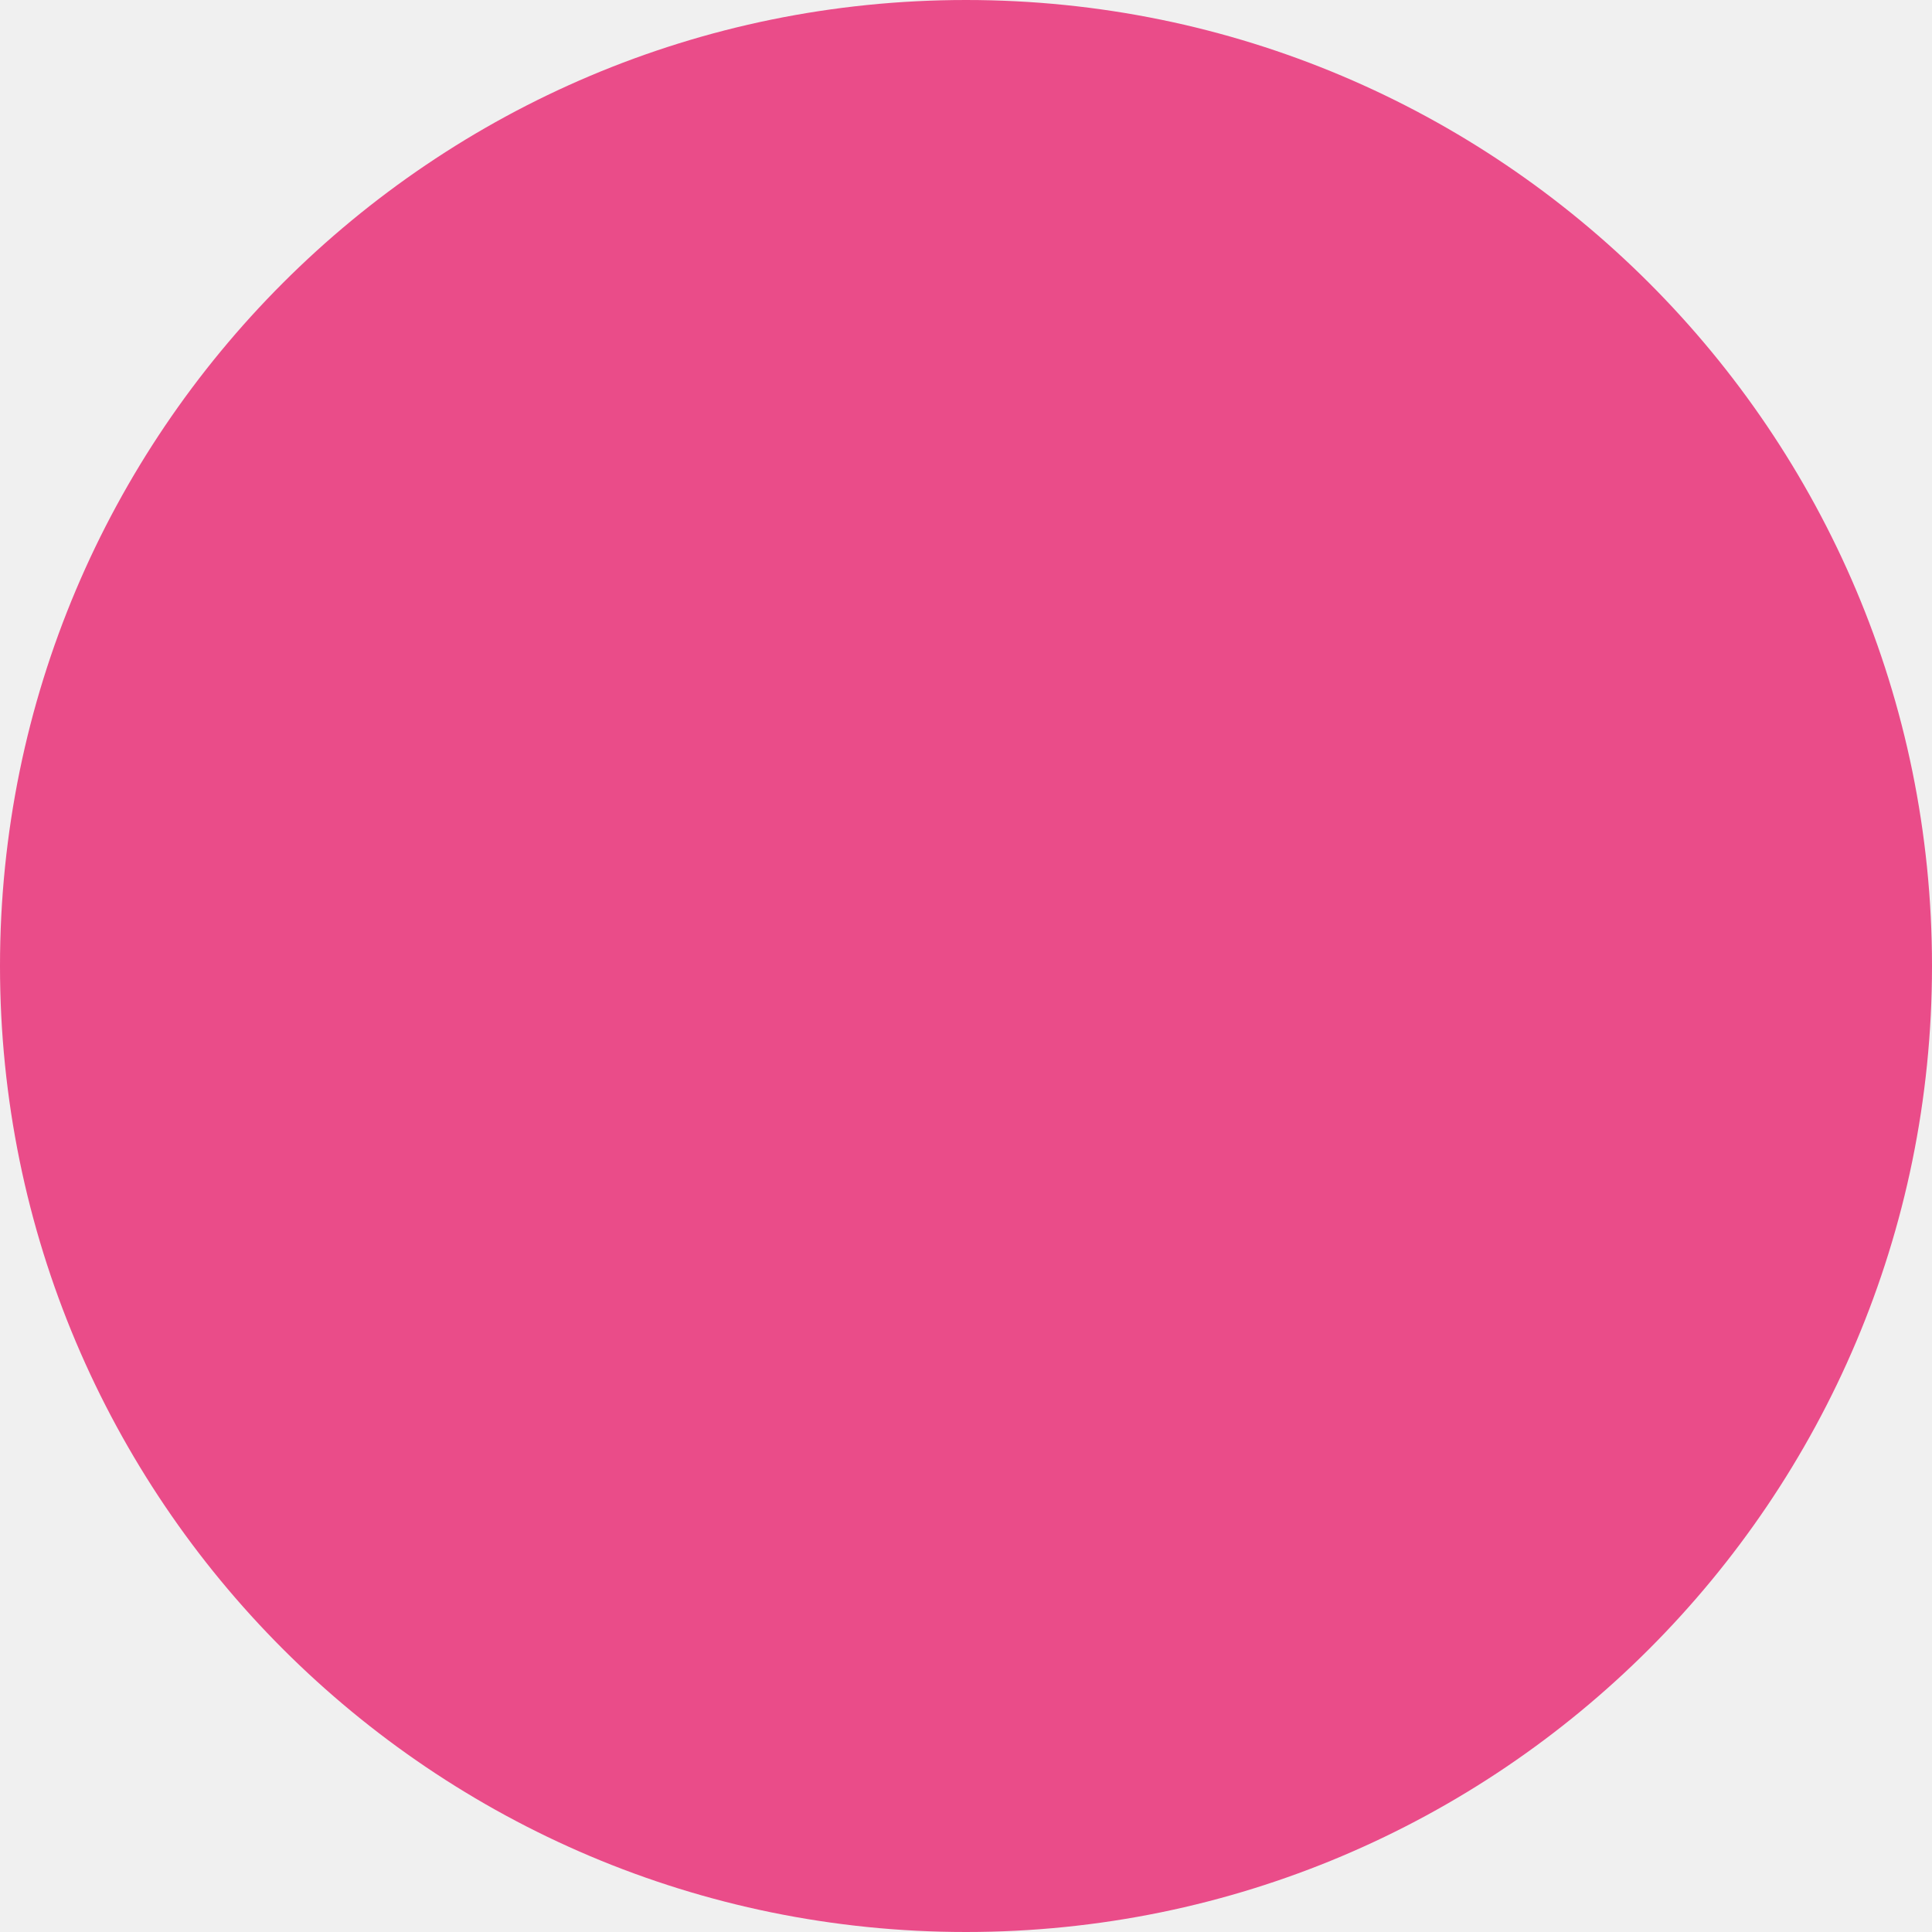
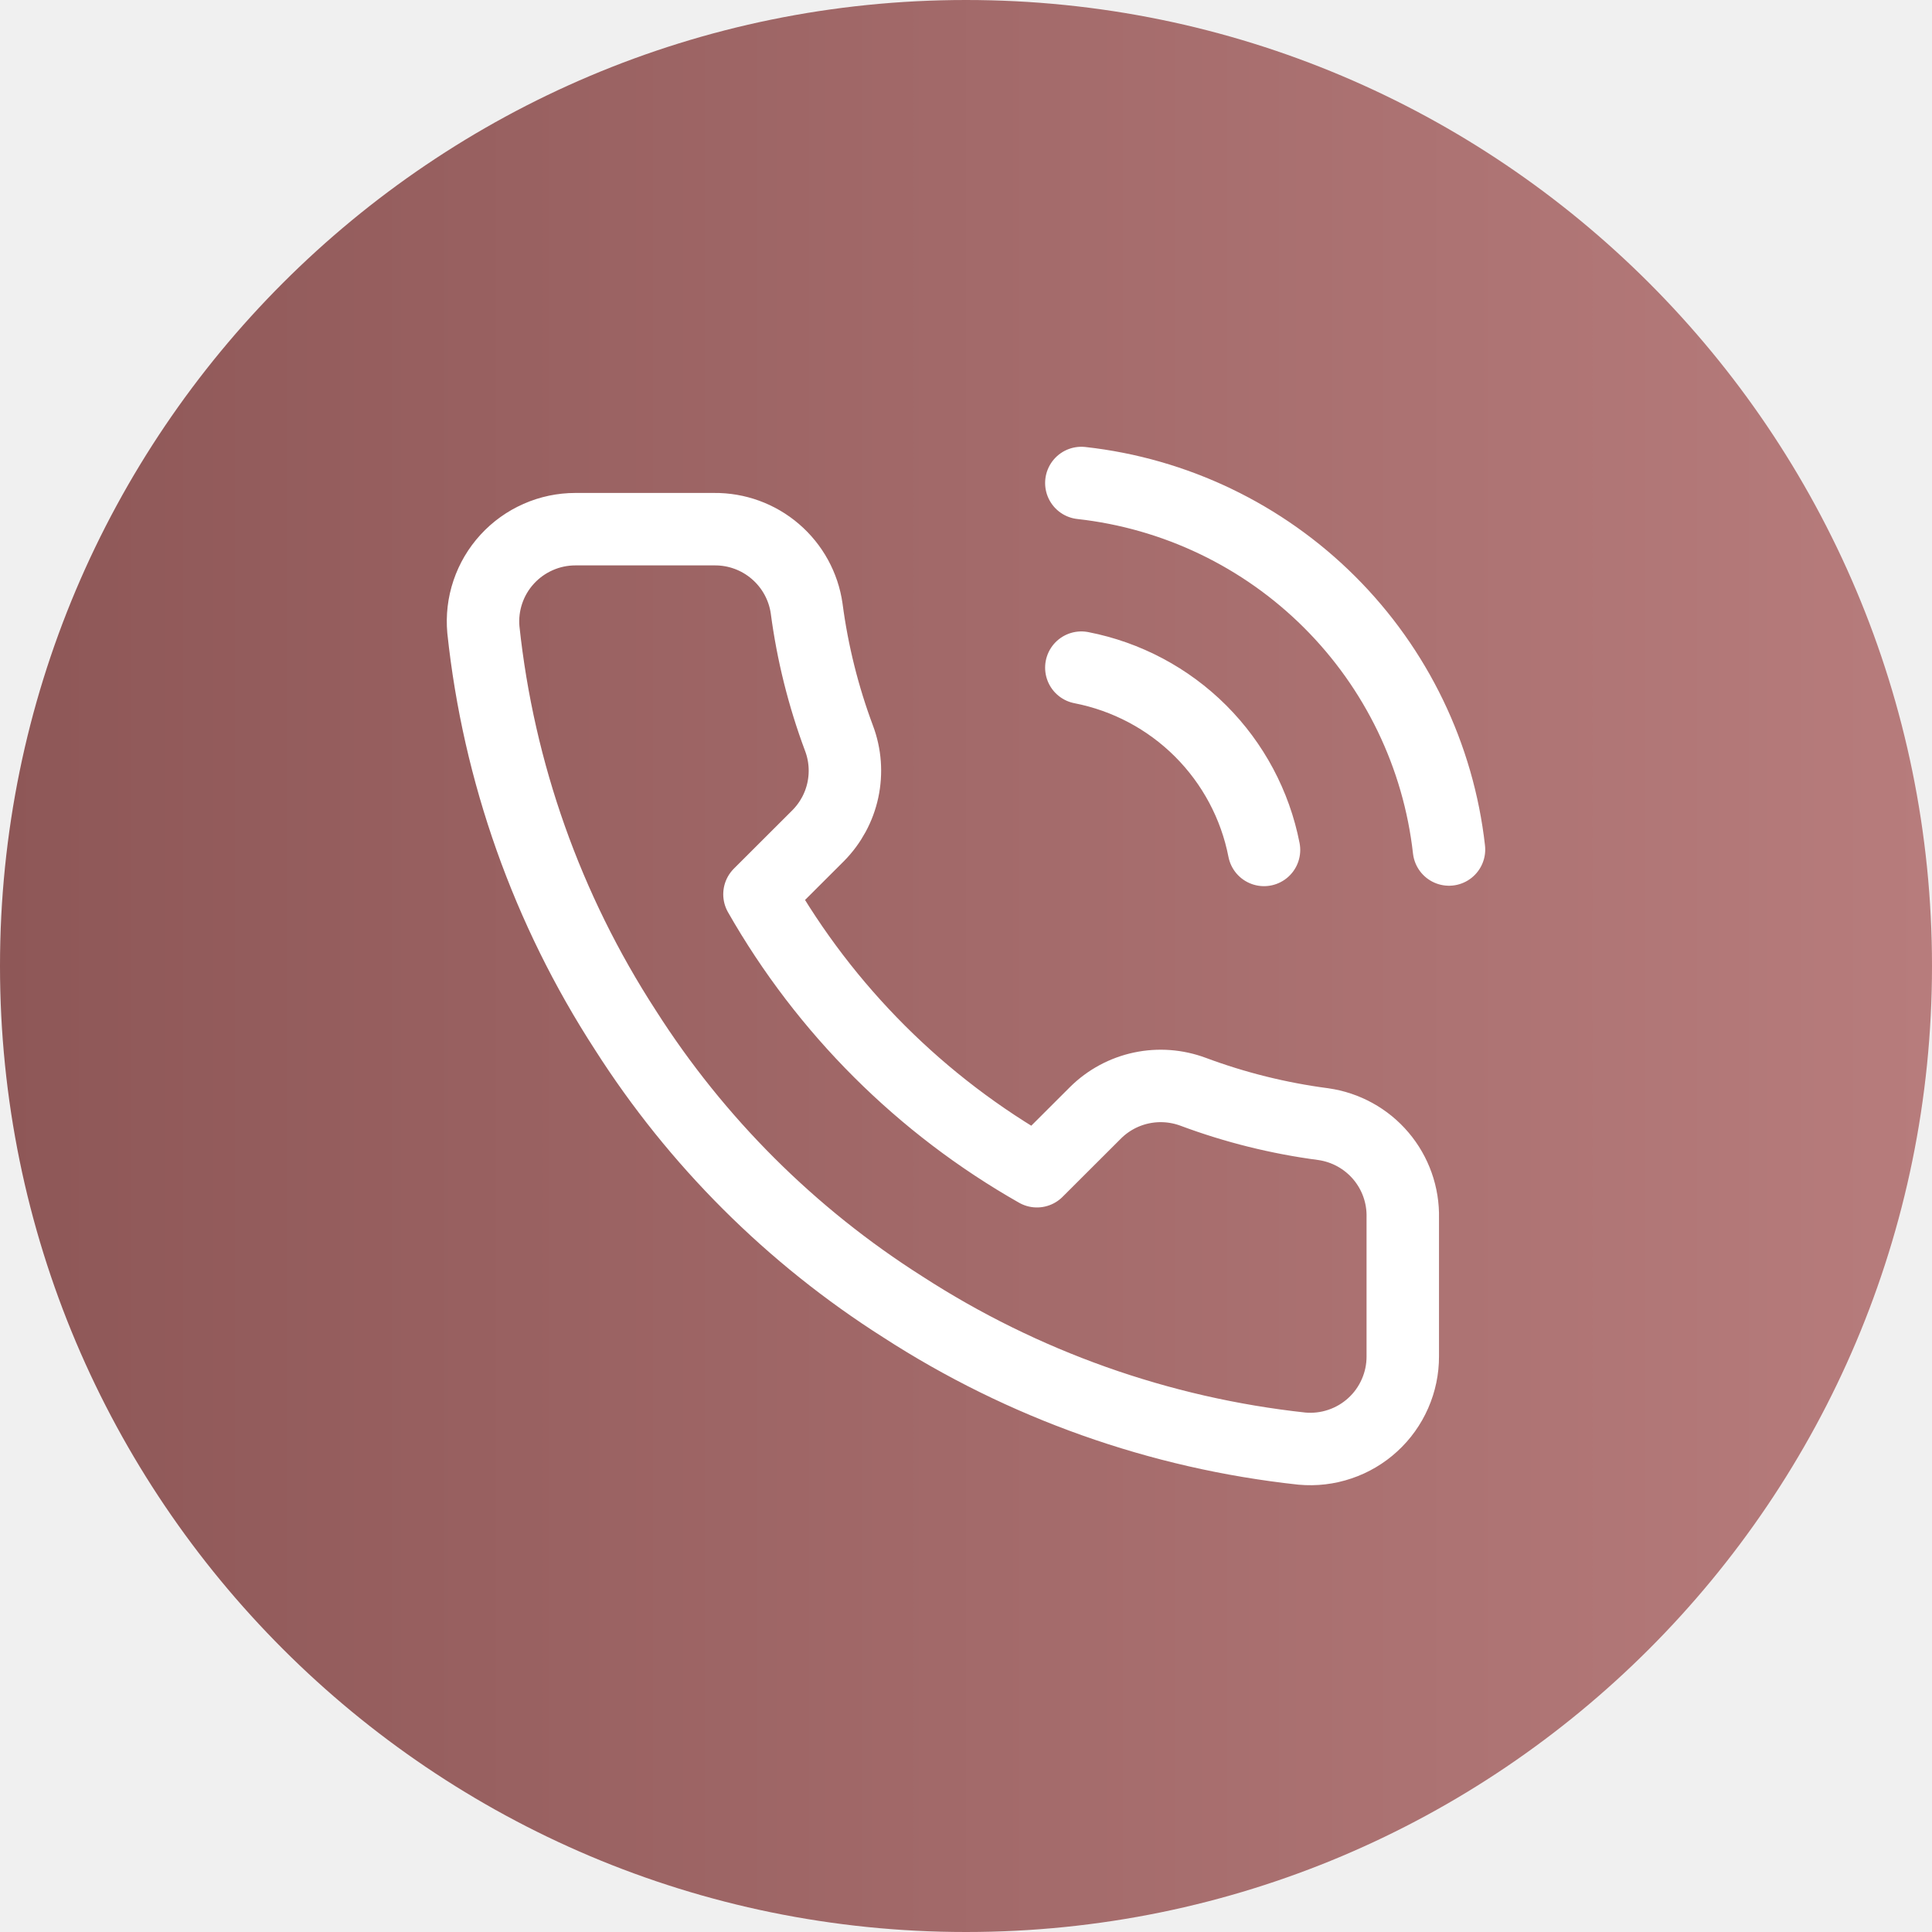
<svg xmlns="http://www.w3.org/2000/svg" width="40" height="40" viewBox="0 0 40 40" fill="none">
-   <circle cx="20" cy="20" r="20" fill="#EA4C89" />
+   <circle cx="20" cy="20" r="20" fill="url(#paint0_linear_1100_4072)" />
+   <path d="M22.388 13.823C23.323 14.005 24.183 14.461 24.857 15.134C25.53 15.806 25.988 16.664 26.17 17.597M22.388 10C24.331 10.215 26.143 11.084 27.526 12.463C28.909 13.842 29.782 15.649 30 17.588M29.043 25.214V28.081C29.044 28.347 28.989 28.61 28.882 28.854C28.775 29.098 28.619 29.317 28.422 29.497C28.226 29.677 27.994 29.814 27.741 29.899C27.488 29.985 27.221 30.016 26.955 29.992C24.009 29.673 21.179 28.668 18.692 27.058C16.379 25.591 14.417 23.634 12.947 21.325C11.329 18.831 10.322 15.993 10.008 13.039C9.984 12.775 10.015 12.508 10.1 12.257C10.185 12.005 10.321 11.774 10.501 11.578C10.68 11.382 10.898 11.226 11.141 11.119C11.384 11.011 11.647 10.956 11.913 10.956H14.786C15.25 10.951 15.701 11.115 16.053 11.418C16.405 11.72 16.636 12.14 16.701 12.599C16.822 13.517 17.047 14.418 17.371 15.285C17.5 15.627 17.527 15.998 17.451 16.356C17.375 16.713 17.197 17.041 16.94 17.301L15.724 18.515C17.087 20.907 19.072 22.888 21.469 24.249L22.685 23.035C22.945 22.778 23.274 22.601 23.632 22.525C23.99 22.449 24.362 22.477 24.705 22.605C25.574 22.929 26.476 23.153 27.396 23.274C27.861 23.34 28.285 23.573 28.589 23.931C28.893 24.289 29.054 24.745 29.043 25.214Z" stroke="white" stroke-width="1.5" stroke-linecap="round" stroke-linejoin="round" />
+   <defs>
+     <linearGradient id="paint0_linear_1100_4072" x1="1.67639e-07" y1="20" x2="40" y2="20" gradientUnits="userSpaceOnUse">
+       <stop stop-color="#8E5757" />
+       <stop offset="1" stop-color="#B77C7C" />
+     </linearGradient>
+   </defs>
</svg>
